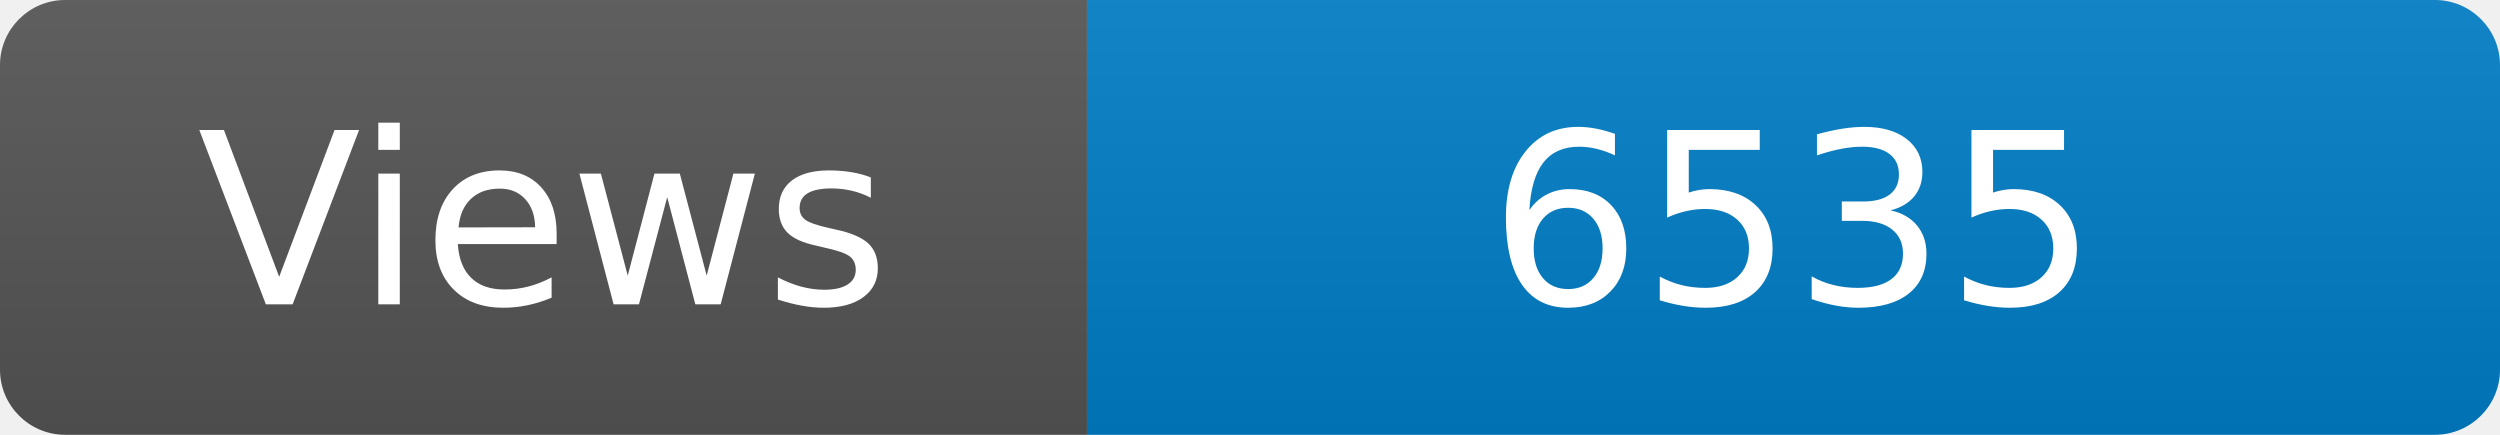
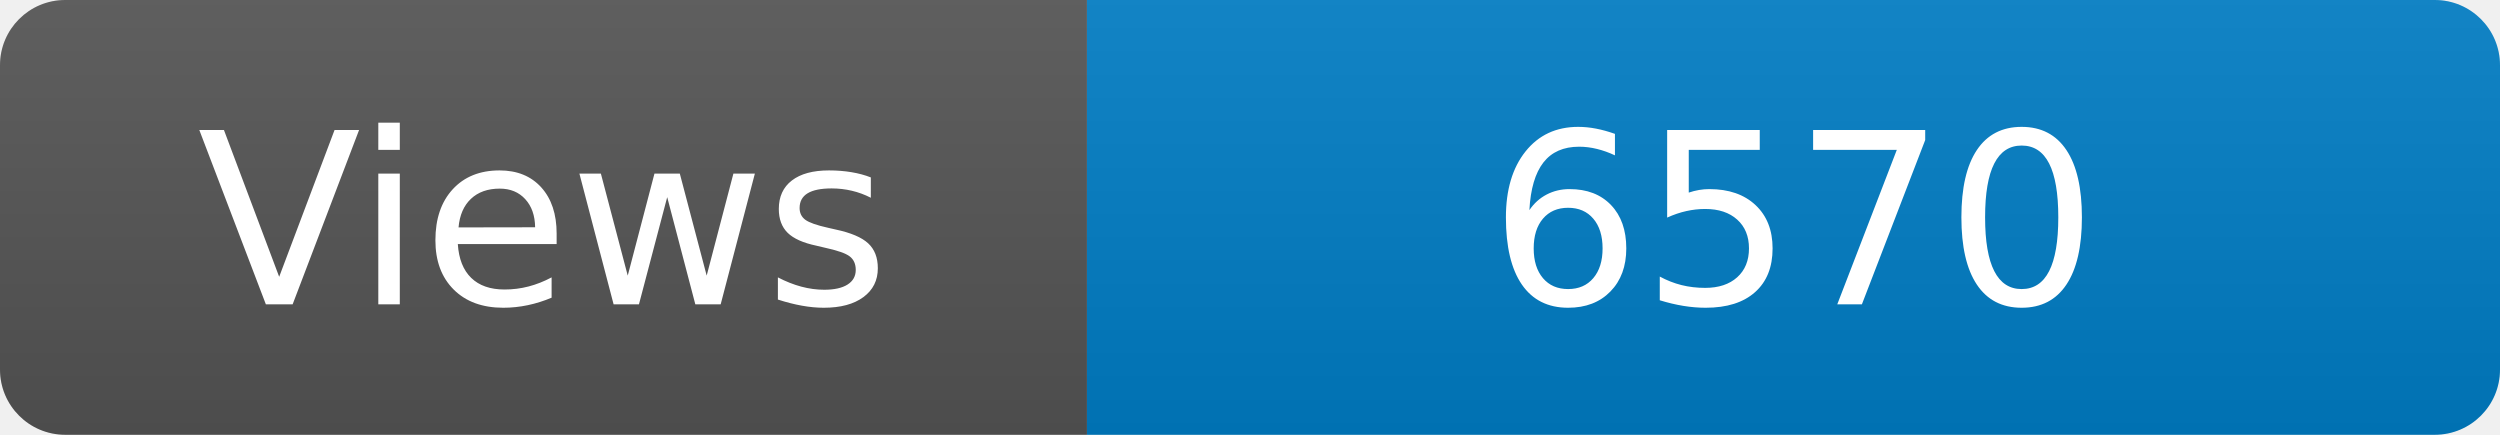
<svg xmlns="http://www.w3.org/2000/svg" width="115" height="20" role="img" aria-label="Maintained?: yes">
  <linearGradient id="s" x2="0" y2="100%">
    <stop offset="0" stop-color="#bbb" stop-opacity=".1" />
    <stop offset="1" stop-opacity=".1" />
  </linearGradient>
  <clipPath id="r">
    <rect width="115" height="20" rx="3" fill="#fff" />
  </clipPath>
  <g clip-path="url(#r)">
    <rect width="50" height="20" fill="#555" />
    <rect x="50" width="160" height="20" fill="#007ec6" />
    <rect width="115" height="20" fill="url(#s)" />
  </g>
  <g fill="#fff" text-anchor="middle" font-family="Verdana,Geneva,DejaVu Sans,sans-serif" font-size="110">
    <text x="250" y="140" transform="scale(.1)" fill="#fff">Views</text>
-     <text x="825" y="140" transform="scale(.1)" fill="#fff">6535</text>
+     <text x="825" y="140" transform="scale(.1)" fill="#fff">6570</text>
  </g>
</svg>
